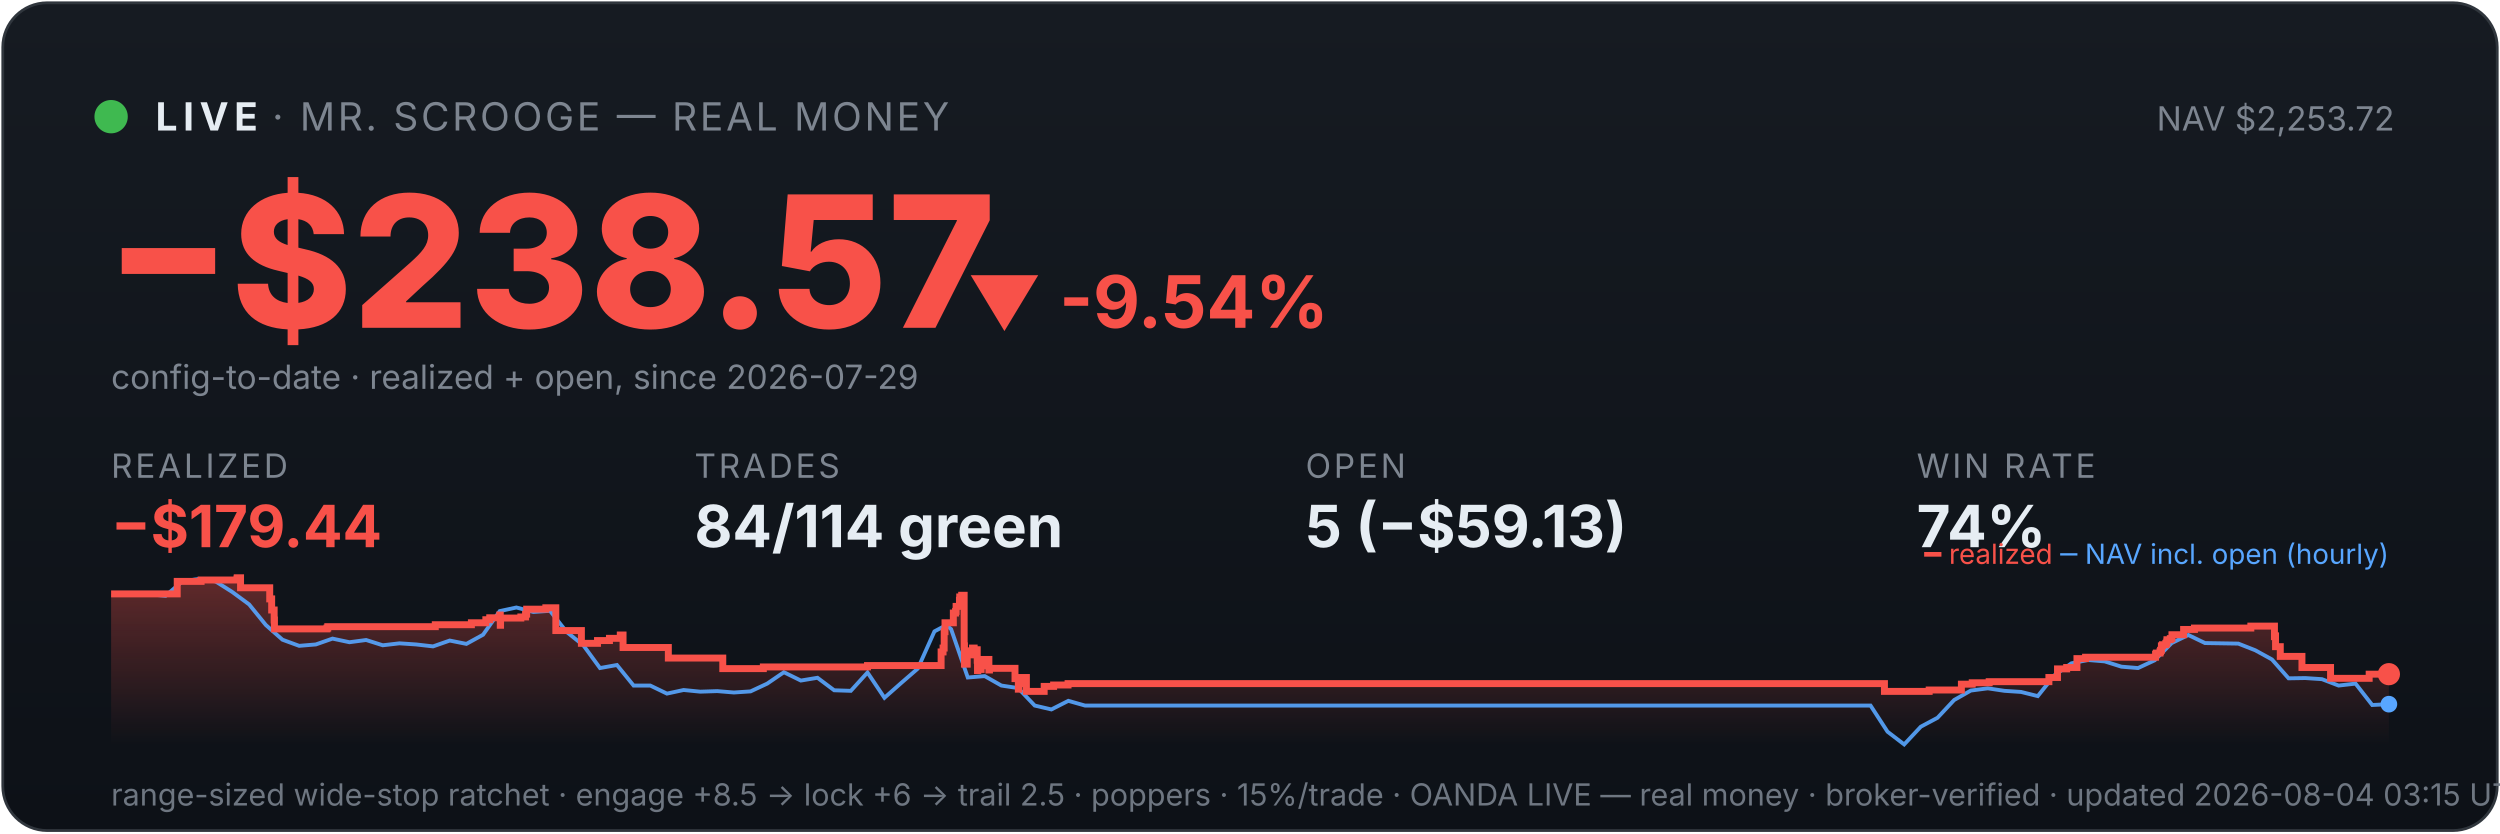
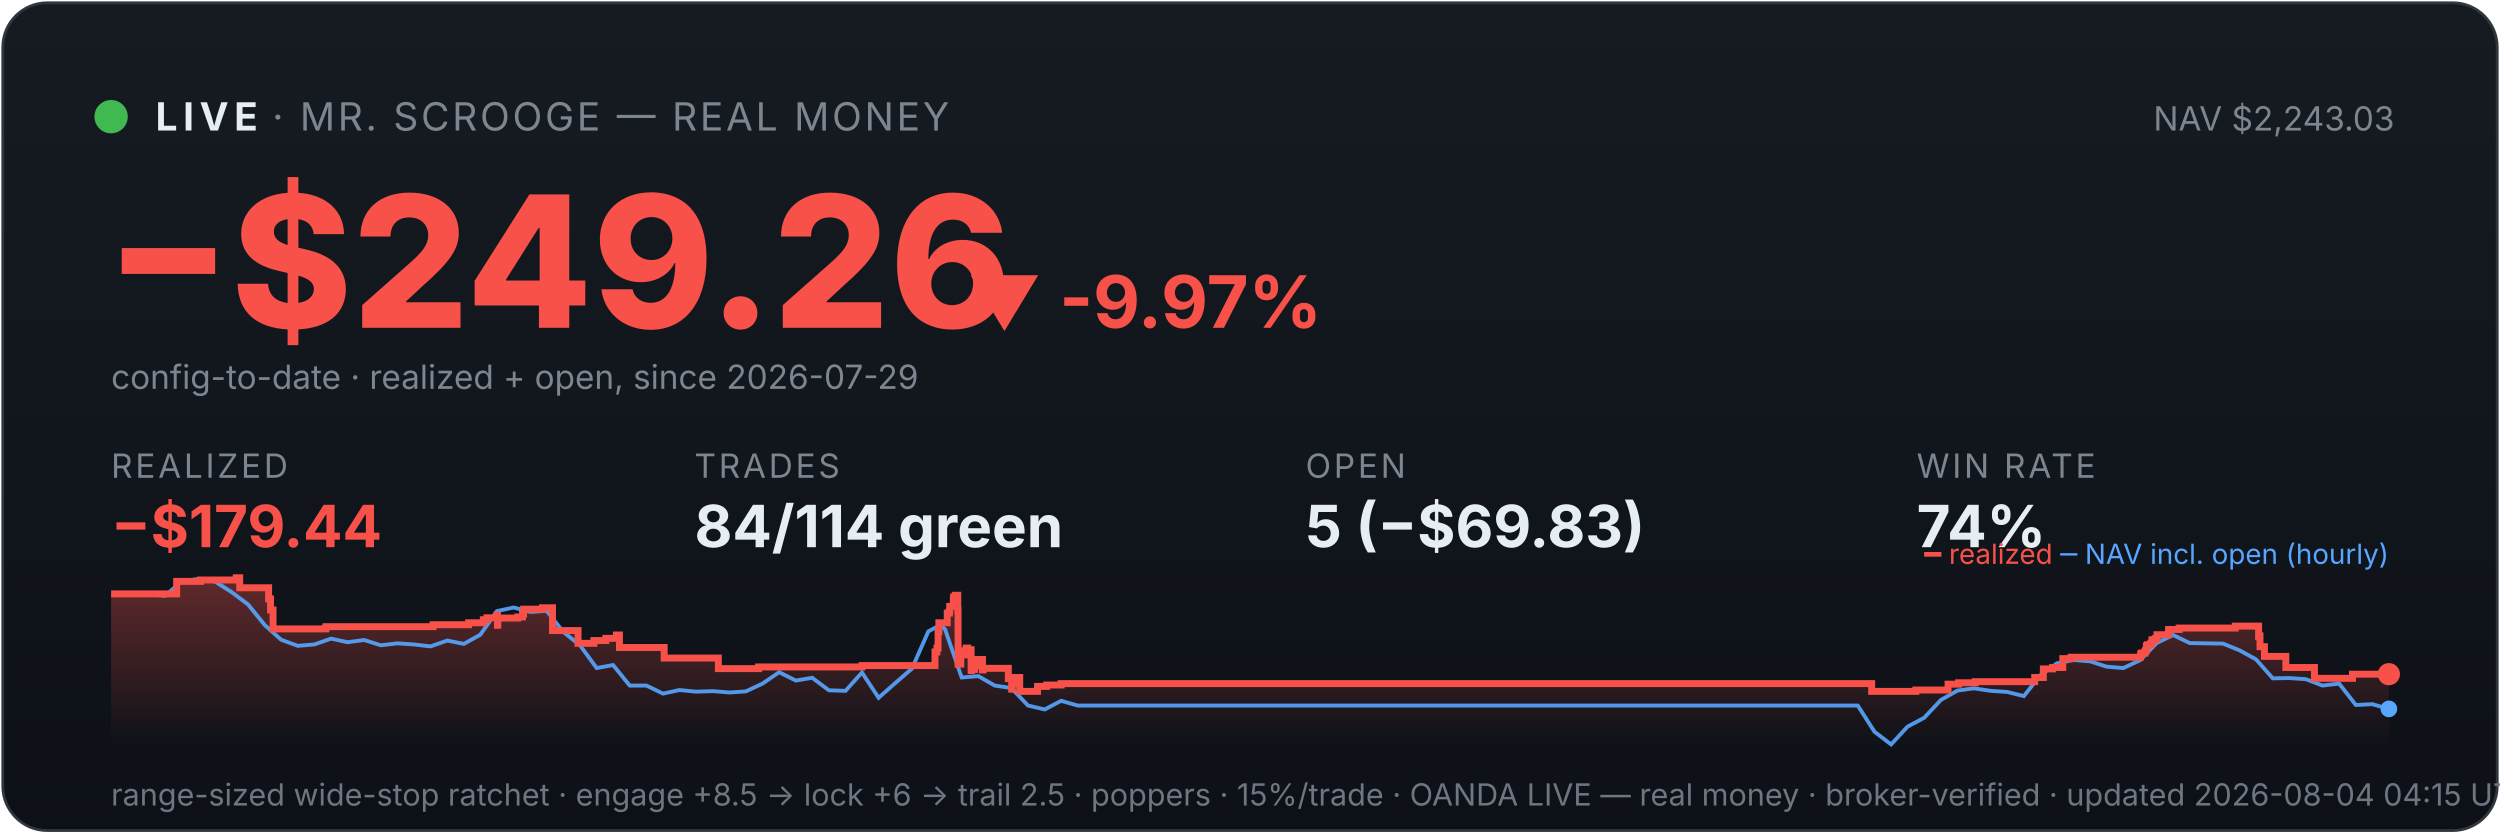
<svg xmlns="http://www.w3.org/2000/svg" viewBox="0 0 900 300" width="100%" font-family="system-ui,-apple-system,sans-serif">
  <defs>
    <linearGradient id="bg" x1="0" y1="0" x2="0" y2="1">
      <stop offset="0" stop-color="#161b22" />
      <stop offset="1" stop-color="#0d1117" />
    </linearGradient>
    <linearGradient id="fill" x1="0" y1="0" x2="0" y2="1">
      <stop offset="0" stop-color="#f85149" stop-opacity="0.35" />
      <stop offset="1" stop-color="#f85149" stop-opacity="0" />
    </linearGradient>
  </defs>
  <rect x="1" y="1" width="898" height="298" rx="16" fill="url(#bg)" stroke="#30363d" />
  <circle cx="40" cy="42" r="6" fill="#3fb950" />
  <text x="56" y="47" font-size="14" font-weight="700" fill="#e6edf3" letter-spacing="2">LIVE</text>
  <text x="98" y="47" font-size="14" fill="#7d8590" letter-spacing="1">· MR. SCROOGE — REAL MONEY</text>
-   <text x="862" y="47" font-size="12" fill="#7d8590" text-anchor="end">NAV $2,253.72</text>
-   <text x="38" y="118" font-size="66" font-weight="800" fill="#f85149">−$238.57</text>
-   <text x="348" y="118" font-size="26" font-weight="700" fill="#f85149">▼ -9.54%</text>
+   <text x="862" y="47" font-size="12" fill="#7d8590" text-anchor="end">NAV $2,243.03</text>
+   <text x="38" y="118" font-size="66" font-weight="800" fill="#f85149">−$249.26</text>
+   <text x="348" y="118" font-size="26" font-weight="700" fill="#f85149">▼ -9.97%</text>
  <text x="40" y="140" font-size="12" fill="#7d8590">config-to-date · realized + open, since 2026-07-29</text>
  <text x="40" y="172" font-family="system-ui,-apple-system,sans-serif" font-size="12" fill="#7d8590" letter-spacing="1">REALIZED</text>
  <text x="40" y="197" font-family="system-ui,-apple-system,sans-serif" font-size="21" font-weight="700" fill="#f85149">−$179.44</text>
  <text x="250" y="172" font-family="system-ui,-apple-system,sans-serif" font-size="12" fill="#7d8590" letter-spacing="1">TRADES</text>
  <text x="250" y="197" font-family="system-ui,-apple-system,sans-serif" font-size="21" font-weight="700" fill="#e6edf3">84/114 green</text>
  <text x="470" y="172" font-family="system-ui,-apple-system,sans-serif" font-size="12" fill="#7d8590" letter-spacing="1">OPEN</text>
-   <text x="470" y="197" font-family="system-ui,-apple-system,sans-serif" font-size="21" font-weight="700" fill="#e6edf3">5 (−$59.13)</text>
+   <text x="470" y="197" font-family="system-ui,-apple-system,sans-serif" font-size="21" font-weight="700" fill="#e6edf3">5 (−$69.83)</text>
  <text x="690" y="172" font-family="system-ui,-apple-system,sans-serif" font-size="12" fill="#7d8590" letter-spacing="1">WIN RATE</text>
  <text x="690" y="197" font-family="system-ui,-apple-system,sans-serif" font-size="21" font-weight="700" fill="#e6edf3">74%</text>
-   <polygon points="40,268 40.0,213.8 63.8,213.8 63.8,209.3 72.4,209.3 72.4,208.8 85.3,208.8 85.3,208.4 85.4,208.4 85.4,208.0 86.6,208.0 86.6,211.6 97.1,211.6 97.1,215.6 97.8,215.6 97.8,219.6 98.7,219.6 98.7,223.2 98.8,223.2 98.8,226.4 117.7,226.4 117.7,226.1 118.0,226.1 118.0,225.6 156.7,225.6 156.7,224.9 169.7,224.9 169.7,224.2 174.9,224.2 174.9,223.1 176.3,223.1 176.3,222.4 179.9,222.4 179.9,221.4 180.1,221.4 180.1,225.1 180.2,225.1 180.2,222.5 187.5,222.5 187.5,222.1 189.2,222.1 189.2,221.1 189.6,221.1 189.6,219.3 196.5,219.3 196.5,218.8 200.1,218.8 200.1,222.5 200.1,222.5 200.1,227.0 209.3,227.0 209.3,231.6 215.1,231.6 215.1,230.6 219.4,230.6 219.4,229.8 223.3,229.8 223.3,228.6 224.3,228.6 224.3,227.9 224.3,227.9 224.3,233.1 240.6,233.1 240.6,236.9 260.2,236.9 260.2,240.7 274.8,240.7 274.8,240.1 312.3,240.1 312.3,239.6 338.8,239.6 338.8,237.3 338.8,237.3 338.8,236.6 338.8,236.6 338.8,234.7 339.5,234.7 339.5,233.3 339.9,233.3 339.9,227.4 340.2,227.4 340.2,224.2 343.2,224.2 343.2,222.2 343.2,222.2 343.2,220.7 344.0,220.7 344.0,220.1 344.2,220.1 344.2,218.3 345.4,218.3 345.4,216.1 345.5,216.1 345.5,214.9 346.2,214.9 346.2,214.3 347.1,214.3 347.1,219.6 347.1,219.6 347.1,226.0 347.1,226.0 347.1,232.5 347.2,232.5 347.2,239.1 348.2,239.1 348.2,235.2 348.4,235.2 348.4,234.6 349.7,234.6 349.7,234.3 350.1,234.3 350.1,233.3 350.7,233.3 350.7,237.0 350.7,237.0 350.7,234.9 351.0,234.9 351.0,234.5 351.6,234.5 351.6,233.9 351.8,233.9 351.8,237.7 351.9,237.7 351.9,241.4 352.0,241.4 352.0,240.8 352.7,240.8 352.7,241.0 353.2,241.0 353.2,240.4 353.2,240.4 353.2,239.7 353.8,239.7 353.8,238.2 353.9,238.2 353.9,238.0 354.0,238.0 354.0,237.4 356.0,237.4 356.0,241.2 356.2,241.2 356.2,240.6 365.4,240.6 365.4,244.3 366.6,244.3 366.6,248.1 366.8,248.1 366.8,246.1 367.1,246.1 367.1,244.7 367.9,244.7 367.9,243.9 369.5,243.9 369.5,248.9 375.9,248.9 375.9,247.1 379.3,247.1 379.3,246.6 384.5,246.6 384.5,246.1 678.4,246.1 678.4,248.9 694.5,248.9 694.5,248.4 706.1,248.4 706.1,246.3 710.0,246.3 710.0,245.8 716.1,245.8 716.1,245.4 737.6,245.4 737.6,244.4 737.6,244.4 737.6,243.9 740.7,243.9 740.7,240.8 744.0,240.8 744.0,240.3 747.7,240.3 747.7,237.1 750.8,237.1 750.8,236.6 776.0,236.6 776.0,235.5 776.3,235.5 776.3,235.1 777.6,235.1 777.6,234.6 777.8,234.6 777.8,234.1 778.1,234.1 778.1,232.5 778.5,232.5 778.5,232.1 779.7,232.1 779.7,231.6 780.0,231.6 780.0,231.1 780.1,231.1 780.1,230.3 781.3,230.3 781.3,229.9 781.9,229.9 781.9,229.0 781.9,229.0 781.9,228.5 786.1,228.5 786.1,228.0 786.1,228.0 786.1,227.1 786.1,227.1 786.1,226.6 790.0,226.6 790.0,226.1 810.3,226.1 810.3,225.4 818.8,225.4 818.8,229.2 818.9,229.2 818.9,228.9 819.2,228.9 819.2,232.8 820.9,232.8 820.9,236.3 828.7,236.3 828.7,240.3 839.0,240.3 839.0,244.2 852.9,244.2 852.9,242.7 860.0,242.7 860.0,242.7 860,268" fill="url(#fill)" />
-   <polyline points="41.3,213.8 41.5,213.8 47.5,213.8 48.5,213.7 53.5,213.9 59.6,214.5 65.6,209.3 71.6,208.4 77.6,209.3 83.6,213.1 89.7,217.6 95.7,225.0 101.7,230.3 107.7,232.5 113.7,232.0 119.7,229.9 125.8,231.2 131.8,230.4 137.8,232.3 143.8,231.6 149.8,232.0 155.9,232.7 161.9,230.6 167.9,231.8 173.9,228.5 179.9,220.0 185.9,218.7 192.0,220.3 198.0,219.9 204.0,227.5 210.0,232.3 216.0,240.5 222.1,239.4 228.1,246.8 234.1,246.8 240.1,249.7 246.1,248.4 252.1,249.0 258.2,248.8 264.2,249.3 270.2,248.9 276.2,246.1 282.2,242.0 288.3,245.0 294.3,244.0 300.3,248.5 306.3,248.7 312.3,242.1 318.4,251.2 324.4,245.9 330.4,240.7 336.4,227.3 340.7,225.0 342.4,226.5 348.4,243.9 354.5,243.4 360.5,246.8 366.5,247.7 372.5,254.0 378.5,255.4 384.6,252.3 390.6,254.0 396.6,254.0 402.6,254.0 408.6,254.0 414.6,254.0 420.7,254.0 426.7,254.0 432.7,254.0 438.7,254.0 444.7,254.0 450.8,254.0 456.8,254.0 462.8,254.0 468.8,254.0 474.8,254.0 480.8,254.0 486.9,254.0 492.9,254.0 498.9,254.0 504.9,254.0 510.9,254.0 517.0,254.0 523.0,254.0 529.0,254.0 535.0,254.0 541.0,254.0 547.0,254.0 553.1,254.0 559.1,254.0 565.1,254.0 571.1,254.0 577.1,254.0 583.2,254.0 589.2,254.0 595.2,254.0 601.2,254.0 607.2,254.0 613.2,254.0 619.3,254.0 625.3,254.0 631.3,254.0 637.3,254.0 643.3,254.0 649.4,254.0 655.4,254.0 661.4,254.0 667.4,254.0 673.4,254.0 679.5,263.4 685.5,268.0 691.5,261.6 697.5,258.4 703.5,252.0 709.5,248.6 715.6,247.8 721.6,248.7 727.6,249.1 733.6,250.6 739.6,243.1 745.7,238.8 751.7,237.6 757.7,238.1 763.7,240.0 769.7,240.5 775.7,237.7 781.8,231.5 787.8,228.6 793.8,231.5 799.8,231.6 805.8,231.7 811.9,234.1 817.9,237.4 823.9,244.2 829.9,244.1 835.9,244.5 841.9,246.8 848.0,246.1 854.0,253.8 860.0,253.5" fill="none" stroke="#58a6ff" stroke-width="1.4" opacity="0.9" />
-   <polyline points="40.0,213.8 63.8,213.8 63.8,209.3 72.4,209.3 72.4,208.8 85.3,208.8 85.3,208.4 85.4,208.4 85.4,208.0 86.6,208.0 86.6,211.6 97.1,211.6 97.1,215.6 97.8,215.6 97.8,219.6 98.7,219.6 98.7,223.2 98.8,223.2 98.8,226.4 117.7,226.4 117.7,226.1 118.0,226.1 118.0,225.6 156.7,225.6 156.7,224.9 169.7,224.9 169.7,224.2 174.9,224.2 174.9,223.1 176.3,223.1 176.3,222.4 179.9,222.4 179.9,221.4 180.1,221.4 180.1,225.1 180.2,225.1 180.2,222.5 187.5,222.5 187.5,222.1 189.2,222.1 189.2,221.1 189.6,221.1 189.6,219.3 196.5,219.3 196.5,218.8 200.1,218.8 200.1,222.5 200.1,222.5 200.1,227.0 209.3,227.0 209.3,231.6 215.1,231.6 215.1,230.6 219.4,230.6 219.4,229.8 223.3,229.8 223.3,228.6 224.3,228.6 224.3,227.9 224.3,227.9 224.3,233.1 240.6,233.1 240.6,236.9 260.2,236.9 260.2,240.7 274.8,240.7 274.8,240.1 312.3,240.1 312.3,239.6 338.8,239.6 338.8,237.3 338.8,237.3 338.8,236.6 338.8,236.6 338.8,234.7 339.5,234.7 339.5,233.3 339.9,233.3 339.9,227.4 340.2,227.4 340.2,224.2 343.2,224.2 343.2,222.2 343.2,222.2 343.2,220.7 344.0,220.7 344.0,220.1 344.2,220.1 344.2,218.3 345.4,218.3 345.4,216.1 345.5,216.1 345.5,214.9 346.2,214.9 346.2,214.3 347.1,214.3 347.1,219.6 347.1,219.6 347.1,226.0 347.1,226.0 347.1,232.5 347.2,232.5 347.2,239.1 348.2,239.1 348.2,235.2 348.4,235.2 348.4,234.6 349.7,234.6 349.7,234.3 350.1,234.3 350.1,233.3 350.7,233.3 350.7,237.0 350.7,237.0 350.7,234.9 351.0,234.9 351.0,234.5 351.6,234.5 351.6,233.9 351.8,233.9 351.8,237.7 351.9,237.7 351.9,241.4 352.0,241.4 352.0,240.8 352.7,240.8 352.7,241.0 353.2,241.0 353.2,240.4 353.2,240.4 353.2,239.7 353.8,239.7 353.8,238.2 353.9,238.2 353.9,238.0 354.0,238.0 354.0,237.4 356.0,237.4 356.0,241.2 356.2,241.2 356.2,240.6 365.4,240.6 365.4,244.3 366.6,244.3 366.6,248.1 366.8,248.1 366.8,246.1 367.1,246.1 367.1,244.7 367.9,244.7 367.9,243.9 369.5,243.9 369.5,248.9 375.9,248.9 375.9,247.1 379.3,247.1 379.3,246.6 384.5,246.6 384.5,246.1 678.4,246.1 678.4,248.9 694.5,248.9 694.5,248.4 706.1,248.4 706.1,246.3 710.0,246.3 710.0,245.8 716.1,245.8 716.1,245.4 737.6,245.4 737.6,244.4 737.6,244.4 737.6,243.9 740.7,243.9 740.7,240.8 744.0,240.8 744.0,240.3 747.7,240.3 747.7,237.1 750.8,237.1 750.8,236.6 776.0,236.6 776.0,235.5 776.3,235.5 776.3,235.1 777.6,235.1 777.6,234.6 777.8,234.6 777.8,234.1 778.1,234.1 778.1,232.5 778.5,232.5 778.5,232.1 779.7,232.1 779.7,231.6 780.0,231.6 780.0,231.1 780.1,231.1 780.1,230.3 781.3,230.3 781.3,229.9 781.9,229.9 781.9,229.0 781.9,229.0 781.9,228.5 786.1,228.5 786.1,228.0 786.1,228.0 786.1,227.1 786.1,227.1 786.1,226.6 790.0,226.6 790.0,226.1 810.3,226.1 810.3,225.4 818.8,225.4 818.8,229.2 818.9,229.2 818.9,228.9 819.2,228.9 819.2,232.8 820.9,232.8 820.9,236.3 828.7,236.3 828.7,240.3 839.0,240.3 839.0,244.2 852.9,244.2 852.9,242.7 860.0,242.7 860.0,242.7" fill="none" stroke="#f85149" stroke-width="2.5" />
+   <polygon points="40,268 40.0,213.8 63.6,213.8 63.6,209.3 72.2,209.3 72.2,208.8 85.0,208.8 85.0,208.4 85.1,208.4 85.1,208.0 86.3,208.0 86.3,211.6 96.7,211.6 96.7,215.6 97.4,215.6 97.4,219.6 98.3,219.6 98.3,223.2 98.3,223.2 98.3,226.4 117.2,226.4 117.2,226.1 117.4,226.1 117.4,225.6 155.9,225.6 155.9,224.9 168.7,224.9 168.7,224.2 174.0,224.2 174.0,223.1 175.3,223.1 175.3,222.4 178.9,222.4 178.9,221.4 179.1,221.4 179.1,225.1 179.2,225.1 179.2,222.5 186.4,222.5 186.4,222.1 188.1,222.1 188.1,221.1 188.5,221.1 188.5,219.3 195.3,219.3 195.3,218.8 198.9,218.8 198.9,222.5 198.9,222.5 198.9,227.0 208.1,227.0 208.1,231.6 213.8,231.6 213.8,230.6 218.1,230.6 218.1,229.8 221.9,229.8 221.9,228.6 223.0,228.6 223.0,227.9 223.0,227.9 223.0,233.1 239.1,233.1 239.1,236.9 258.6,236.9 258.6,240.7 273.1,240.7 273.1,240.1 310.3,240.1 310.3,239.6 336.6,239.6 336.6,237.3 336.6,237.3 336.6,236.6 336.6,236.6 336.6,234.7 337.3,234.7 337.3,233.3 337.7,233.3 337.7,227.4 338.0,227.4 338.0,224.2 341.0,224.2 341.0,222.2 341.0,222.2 341.0,220.7 341.8,220.7 341.8,220.1 341.9,220.1 341.9,218.3 343.2,218.3 343.2,216.1 343.3,216.1 343.3,214.9 343.9,214.9 343.9,214.3 344.8,214.3 344.8,219.6 344.9,219.6 344.9,226.0 344.9,226.0 344.9,232.5 344.9,232.5 344.9,239.1 345.9,239.1 345.9,235.2 346.1,235.2 346.1,234.6 347.4,234.6 347.4,234.3 347.8,234.3 347.8,233.3 348.4,233.3 348.4,237.0 348.4,237.0 348.4,234.9 348.7,234.9 348.7,234.5 349.3,234.5 349.3,233.9 349.6,233.9 349.6,237.7 349.6,237.7 349.6,241.4 349.7,241.4 349.7,240.8 350.4,240.8 350.4,241.0 350.9,241.0 350.9,240.4 350.9,240.4 350.9,239.7 351.5,239.7 351.5,238.2 351.6,238.2 351.6,238.0 351.7,238.0 351.7,237.4 353.7,237.4 353.7,241.2 353.9,241.2 353.9,240.6 363.0,240.6 363.0,244.3 364.2,244.3 364.2,248.1 364.4,248.1 364.4,246.1 364.7,246.1 364.7,244.7 365.5,244.7 365.5,243.9 367.1,243.9 367.1,248.9 373.5,248.9 373.5,247.1 376.8,247.1 376.8,246.6 382.0,246.6 382.0,246.1 673.8,246.1 673.8,248.9 689.7,248.9 689.7,248.4 701.3,248.4 701.3,246.3 705.1,246.3 705.1,245.8 711.1,245.8 711.1,245.4 732.5,245.4 732.5,244.4 732.5,244.4 732.5,243.9 735.6,243.9 735.6,240.8 738.9,240.8 738.9,240.3 742.6,240.3 742.6,237.1 745.6,237.1 745.6,236.6 770.6,236.6 770.6,235.5 770.9,235.5 770.9,235.1 772.2,235.1 772.2,234.6 772.4,234.6 772.4,234.1 772.7,234.1 772.7,232.5 773.1,232.5 773.1,232.1 774.3,232.1 774.3,231.6 774.7,231.6 774.7,231.1 774.7,231.1 774.7,230.3 775.9,230.3 775.9,229.9 776.5,229.9 776.5,229.0 776.5,229.0 776.5,228.5 780.6,228.5 780.6,228.0 780.7,228.0 780.7,227.1 780.7,227.1 780.7,226.6 784.5,226.6 784.5,226.1 804.7,226.1 804.7,225.4 813.1,225.4 813.1,229.2 813.2,229.2 813.2,228.9 813.6,228.9 813.6,232.8 815.2,232.8 815.2,236.3 822.9,236.3 822.9,240.3 833.2,240.3 833.2,244.2 846.9,244.2 846.9,242.7 860.0,242.7 860.0,242.7 860,268" fill="url(#fill)" />
+   <polyline points="41.3,213.8 41.5,213.8 47.5,213.8 48.4,213.7 53.4,213.9 59.4,214.5 65.4,209.3 71.4,208.4 77.3,209.3 83.3,213.1 89.3,217.6 95.3,225.0 101.2,230.3 107.2,232.5 113.2,232.0 119.2,229.9 125.1,231.2 131.1,230.4 137.1,232.3 143.1,231.6 149.0,232.0 155.0,232.7 161.0,230.6 167.0,231.8 172.9,228.5 178.9,220.0 184.9,218.7 190.9,220.3 196.8,219.9 202.8,227.5 208.8,232.3 214.8,240.5 220.7,239.4 226.7,246.8 232.7,246.8 238.7,249.7 244.6,248.4 250.6,249.0 256.6,248.8 262.6,249.3 268.5,248.9 274.5,246.1 280.5,242.0 286.5,245.0 292.4,244.0 298.4,248.5 304.4,248.7 310.3,242.1 316.3,251.2 322.3,245.9 328.3,240.7 334.2,227.3 338.5,225.0 340.2,226.5 346.2,243.9 352.2,243.4 358.1,246.8 364.1,247.7 370.1,254.0 376.1,255.4 382.0,252.3 388.0,254.0 394.0,254.0 400.0,254.0 405.9,254.0 411.9,254.0 417.9,254.0 423.9,254.0 429.8,254.0 435.8,254.0 441.8,254.0 447.8,254.0 453.7,254.0 459.7,254.0 465.7,254.0 471.7,254.0 477.6,254.0 483.6,254.0 489.6,254.0 495.6,254.0 501.5,254.0 507.5,254.0 513.5,254.0 519.5,254.0 525.4,254.0 531.4,254.0 537.4,254.0 543.4,254.0 549.3,254.0 555.3,254.0 561.3,254.0 567.2,254.0 573.2,254.0 579.2,254.0 585.2,254.0 591.1,254.0 597.1,254.0 603.1,254.0 609.1,254.0 615.0,254.0 621.0,254.0 627.0,254.0 633.0,254.0 638.9,254.0 644.9,254.0 650.9,254.0 656.9,254.0 662.8,254.0 668.8,254.0 674.8,263.4 680.8,268.0 686.7,261.6 692.7,258.4 698.7,252.0 704.7,248.6 710.6,247.8 716.6,248.7 722.6,249.1 728.6,250.6 734.5,243.1 740.5,238.8 746.5,237.6 752.5,238.1 758.4,240.0 764.4,240.5 770.4,237.7 776.4,231.5 782.3,228.6 788.3,231.5 794.3,231.6 800.3,231.7 806.2,234.1 812.2,237.4 818.2,244.2 824.2,244.1 830.1,244.5 836.1,246.8 842.1,246.1 848.1,253.8 854.0,253.5 860.0,255.2" fill="none" stroke="#58a6ff" stroke-width="1.4" opacity="0.9" />
+   <polyline points="40.0,213.8 63.6,213.8 63.6,209.3 72.2,209.3 72.2,208.8 85.0,208.8 85.0,208.4 85.1,208.4 85.1,208.0 86.3,208.0 86.3,211.6 96.7,211.6 96.7,215.6 97.4,215.6 97.4,219.6 98.3,219.6 98.3,223.2 98.3,223.2 98.3,226.4 117.2,226.4 117.2,226.1 117.4,226.1 117.4,225.6 155.9,225.6 155.9,224.9 168.7,224.9 168.7,224.2 174.0,224.2 174.0,223.1 175.3,223.1 175.3,222.4 178.9,222.4 178.9,221.4 179.1,221.4 179.1,225.1 179.2,225.1 179.2,222.5 186.4,222.5 186.4,222.1 188.1,222.1 188.1,221.1 188.5,221.1 188.5,219.3 195.3,219.3 195.3,218.8 198.9,218.8 198.9,222.5 198.9,222.5 198.9,227.0 208.1,227.0 208.1,231.6 213.8,231.6 213.8,230.6 218.1,230.6 218.1,229.8 221.9,229.8 221.9,228.6 223.0,228.6 223.0,227.9 223.0,227.9 223.0,233.1 239.1,233.1 239.1,236.9 258.6,236.9 258.6,240.7 273.1,240.7 273.1,240.1 310.3,240.1 310.3,239.6 336.6,239.6 336.6,237.3 336.6,237.3 336.6,236.6 336.6,236.6 336.6,234.7 337.3,234.7 337.3,233.3 337.7,233.3 337.7,227.4 338.0,227.4 338.0,224.2 341.0,224.2 341.0,222.2 341.0,222.2 341.0,220.7 341.8,220.7 341.8,220.1 341.9,220.1 341.9,218.3 343.2,218.3 343.2,216.1 343.3,216.1 343.3,214.9 343.9,214.9 343.9,214.3 344.8,214.3 344.8,219.6 344.9,219.6 344.9,226.0 344.9,226.0 344.9,232.5 344.9,232.5 344.9,239.1 345.9,239.1 345.9,235.2 346.1,235.2 346.1,234.6 347.4,234.6 347.4,234.3 347.8,234.3 347.8,233.3 348.4,233.3 348.4,237.0 348.4,237.0 348.4,234.9 348.7,234.9 348.7,234.5 349.3,234.5 349.3,233.9 349.6,233.9 349.6,237.7 349.6,237.7 349.6,241.4 349.7,241.4 349.7,240.8 350.4,240.8 350.4,241.0 350.9,241.0 350.9,240.4 350.9,240.4 350.9,239.7 351.5,239.7 351.5,238.2 351.6,238.2 351.6,238.0 351.7,238.0 351.7,237.4 353.7,237.4 353.7,241.2 353.9,241.2 353.9,240.6 363.0,240.6 363.0,244.3 364.2,244.3 364.2,248.1 364.4,248.1 364.4,246.1 364.7,246.1 364.7,244.7 365.5,244.7 365.5,243.9 367.1,243.9 367.1,248.9 373.5,248.9 373.5,247.1 376.8,247.1 376.8,246.6 382.0,246.6 382.0,246.1 673.8,246.1 673.8,248.9 689.7,248.9 689.7,248.4 701.3,248.4 701.3,246.3 705.1,246.3 705.1,245.8 711.1,245.8 711.1,245.4 732.5,245.4 732.5,244.4 732.5,244.4 732.5,243.9 735.6,243.9 735.6,240.8 738.9,240.8 738.9,240.3 742.6,240.3 742.6,237.1 745.6,237.1 745.6,236.6 770.6,236.6 770.6,235.5 770.9,235.5 770.9,235.1 772.2,235.1 772.2,234.6 772.4,234.6 772.4,234.1 772.7,234.1 772.7,232.5 773.1,232.5 773.1,232.1 774.3,232.1 774.3,231.6 774.7,231.6 774.7,231.1 774.7,231.1 774.7,230.3 775.9,230.3 775.9,229.9 776.5,229.9 776.5,229.0 776.5,229.0 776.5,228.5 780.6,228.5 780.6,228.0 780.7,228.0 780.7,227.1 780.7,227.1 780.7,226.6 784.5,226.6 784.5,226.1 804.7,226.1 804.7,225.4 813.1,225.4 813.1,229.2 813.2,229.2 813.2,228.9 813.6,228.9 813.6,232.8 815.2,232.8 815.2,236.3 822.9,236.3 822.9,240.3 833.2,240.3 833.2,244.2 846.9,244.2 846.9,242.7 860.0,242.7 860.0,242.7" fill="none" stroke="#f85149" stroke-width="2.5" />
  <circle cx="860.0" cy="242.7" r="4" fill="#f85149" />
-   <circle cx="860.0" cy="253.5" r="3" fill="#58a6ff" />
+   <circle cx="860.0" cy="255.2" r="3" fill="#58a6ff" />
  <text x="860" y="203" font-size="10" text-anchor="end" fill="#7d8590">
    <tspan fill="#f85149">━ realized</tspan>
    <tspan fill="#58a6ff">─ NAV incl. open (hourly)</tspan>
  </text>
-   <text x="40" y="290" font-size="11" fill="#6e7681">range-sized wide-stop ratchet · engage +8.5 → lock +6 → trail 2.5 · poppers · 15%/trade · OANDA LIVE — real money · broker-verified · updated 2026-08-04 03:15 UTC</text>
+   <text x="40" y="290" font-size="11" fill="#6e7681">range-sized wide-stop ratchet · engage +8.5 → lock +6 → trail 2.5 · poppers · 15%/trade · OANDA LIVE — real money · broker-verified · updated 2026-08-04 04:15 UTC</text>
</svg>
